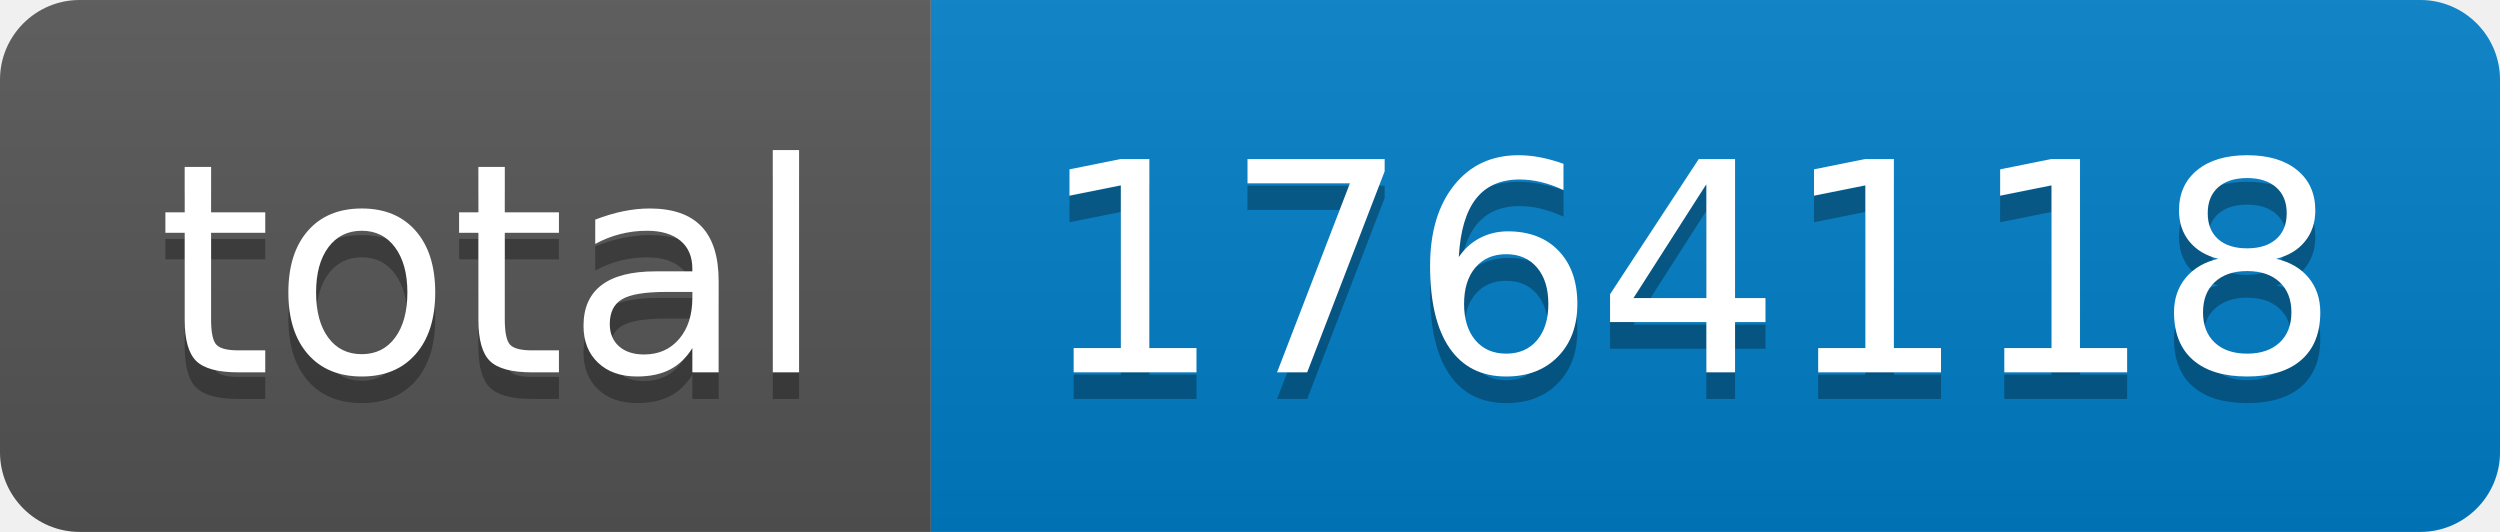
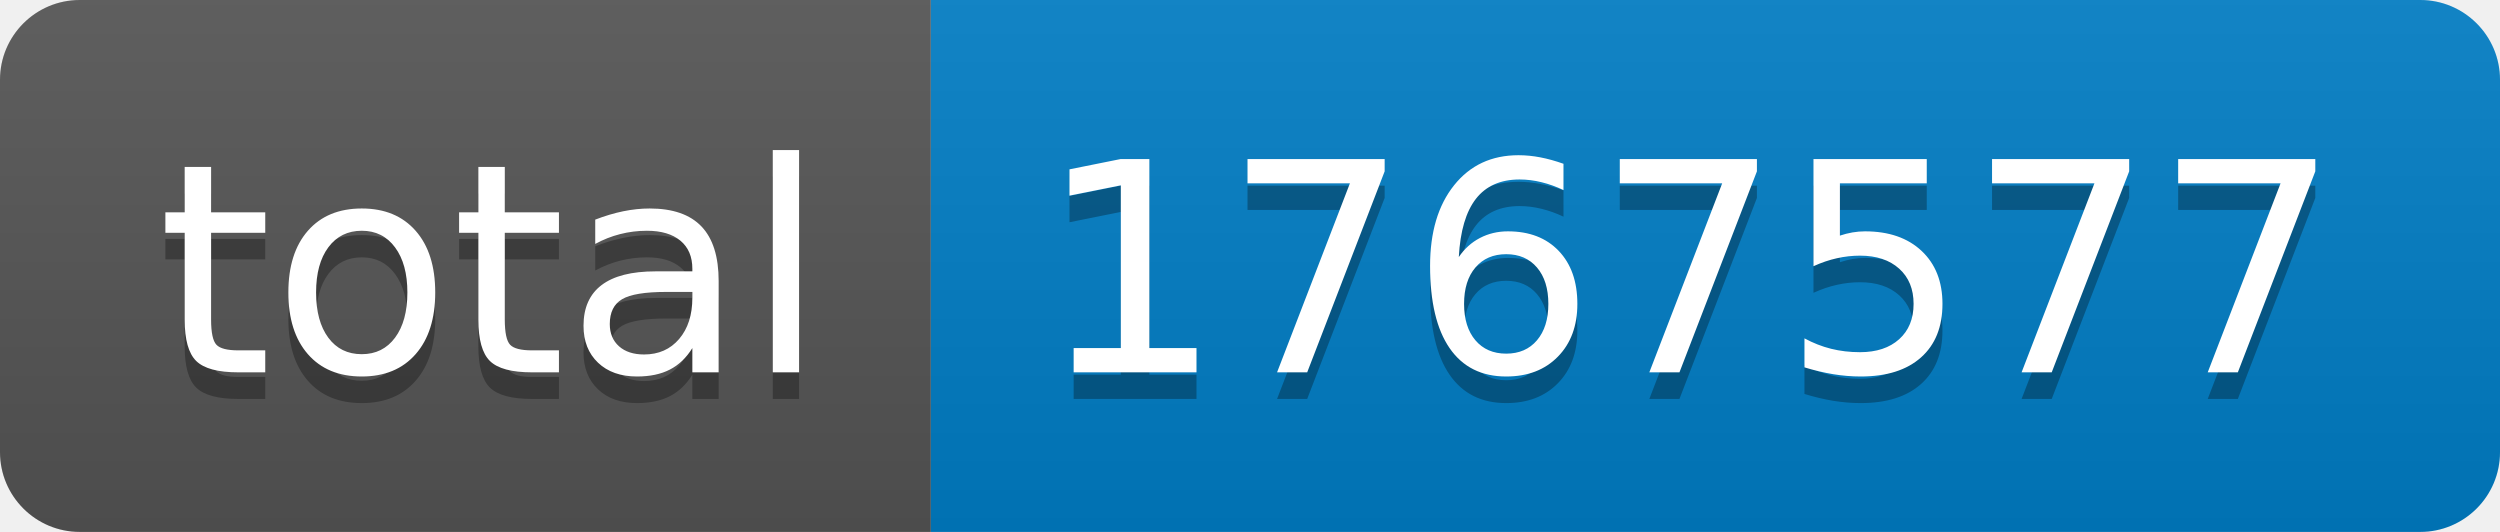
- <svg xmlns="http://www.w3.org/2000/svg" width="94" height="20" role="img" aria-label="total: 1764118">
+ <svg xmlns="http://www.w3.org/2000/svg" width="94" height="20" role="img" aria-label="total: 1767577">
  <linearGradient id="s" x2="0" y2="100%">
    <stop offset="0" stop-color="#bbb" stop-opacity=".1" />
    <stop offset="1" stop-opacity=".1" />
  </linearGradient>
  <clipPath id="r">
    <rect width="94" height="20" rx="3" fill="#fff" />
  </clipPath>
  <g clip-path="url(#r)">
    <rect width="35" height="20" fill="#555" />
    <rect x="35" width="59" height="20" fill="#007ec6" />
    <rect width="94" height="20" fill="url(#s)" />
  </g>
  <g fill="#fff" text-anchor="middle" font-family="Verdana,Geneva,DejaVu Sans,sans-serif" text-rendering="geometricPrecision" font-size="110">
    <text aria-hidden="true" x="185" y="150" fill="#010101" fill-opacity=".3" transform="scale(.1)" textLength="250">total</text>
    <text x="185" y="140" transform="scale(.1)" fill="#fff" textLength="250">total</text>
-     <text aria-hidden="true" x="635" y="150" fill="#010101" fill-opacity=".3" transform="scale(.1)" textLength="490">1764118</text>
-     <text x="635" y="140" transform="scale(.1)" fill="#fff" textLength="490">1764118</text>
+     <text aria-hidden="true" x="635" y="150" fill="#010101" fill-opacity=".3" transform="scale(.1)" textLength="490">1767577</text>
+     <text x="635" y="140" transform="scale(.1)" fill="#fff" textLength="490">1767577</text>
  </g>
</svg>
